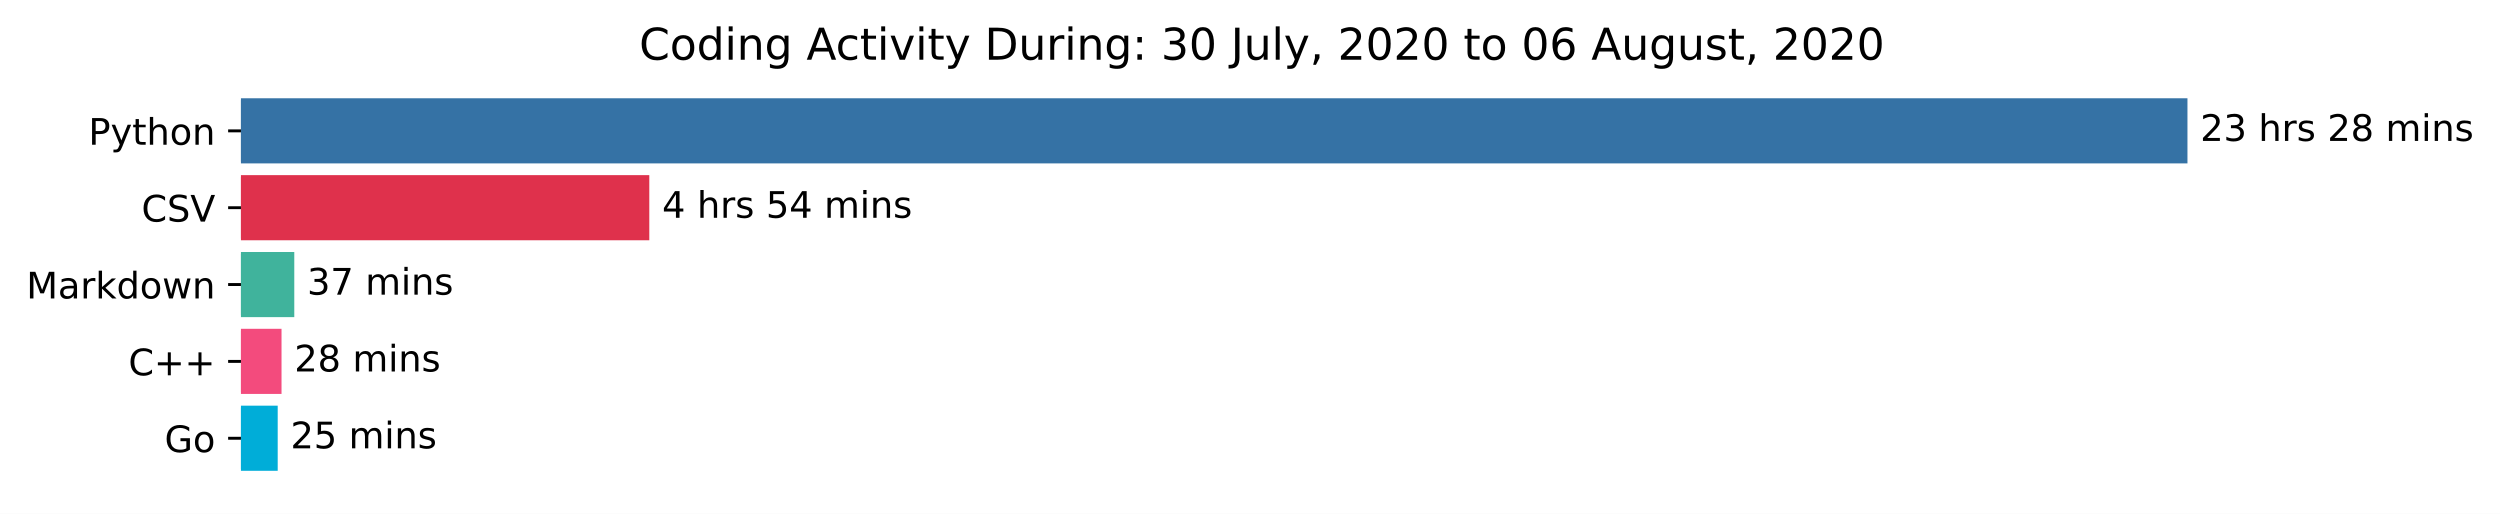
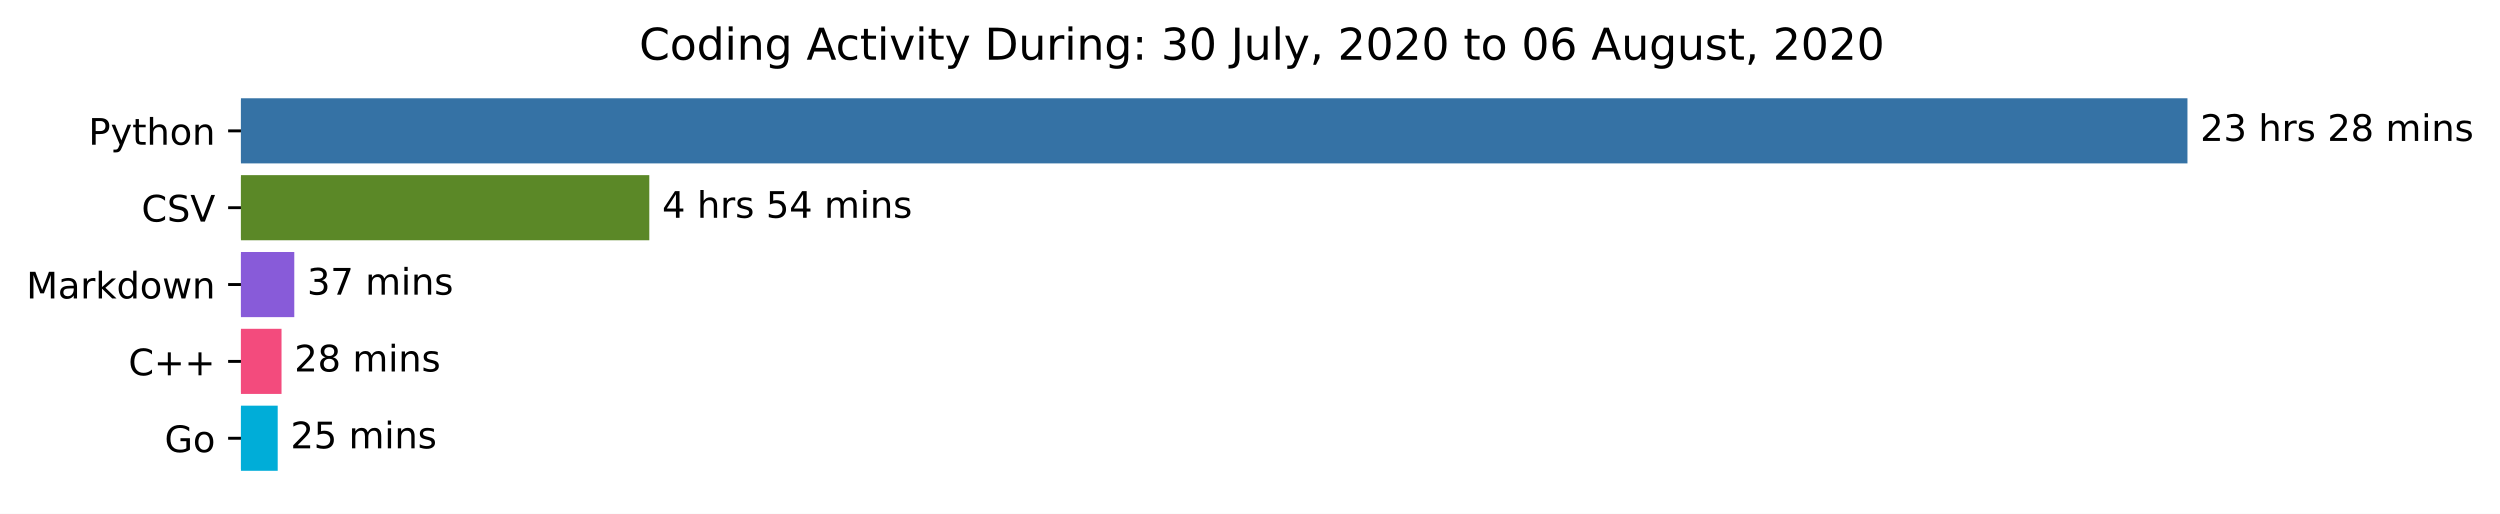
<svg xmlns="http://www.w3.org/2000/svg" xmlns:xlink="http://www.w3.org/1999/xlink" height="140.398pt" version="1.1" viewBox="0 0 683.177 140.398" width="683.177pt">
  <defs>
    <style type="text/css">*{stroke-linecap:butt;stroke-linejoin:round;}</style>
  </defs>
  <g id="figure_1">
    <g id="patch_1">
      <path d="M 0 140.398  L 683.177 140.398  L 683.177 0  L 0 0  z " style="fill:#ffffff;" />
    </g>
    <g id="axes_1">
      <g id="patch_2">
-         <path clip-path="url(#p3822869c76)" d="M 65.841 27.358  L 597.269 27.358  L 597.269 44.158  L 65.841 44.158  z " style="fill:#3572a5;stroke:#3572a5;stroke-linejoin:miter;" />
+         <path clip-path="url(#p65bb617fd1)" d="M 65.841 27.358  L 597.269 27.358  L 597.269 44.158  L 65.841 44.158  z " style="fill:#3572a5;stroke:#3572a5;stroke-linejoin:miter;" />
      </g>
      <g id="patch_3">
-         <path clip-path="url(#p3822869c76)" d="M 65.841 48.358  L 176.935 48.358  L 176.935 65.158  L 65.841 65.158  z " style="fill:#df314c;stroke:#df314c;stroke-linejoin:miter;" />
+         <path clip-path="url(#p65bb617fd1)" d="M 65.841 48.358  L 176.935 48.358  L 176.935 65.158  L 65.841 65.158  z " style="fill:#5b8827;stroke:#5b8827;stroke-linejoin:miter;" />
      </g>
      <g id="patch_4">
-         <path clip-path="url(#p3822869c76)" d="M 65.841 69.358  L 79.919 69.358  L 79.919 86.158  L 65.841 86.158  z " style="fill:#40b39c;stroke:#40b39c;stroke-linejoin:miter;" />
+         <path clip-path="url(#p65bb617fd1)" d="M 65.841 69.358  L 79.919 69.358  L 79.919 86.158  L 65.841 86.158  z " style="fill:#885bd9;stroke:#885bd9;stroke-linejoin:miter;" />
      </g>
      <g id="patch_5">
-         <path clip-path="url(#p3822869c76)" d="M 65.841 90.358  L 76.434 90.358  L 76.434 107.158  L 65.841 107.158  z " style="fill:#f34b7d;stroke:#f34b7d;stroke-linejoin:miter;" />
+         <path clip-path="url(#p65bb617fd1)" d="M 65.841 90.358  L 76.434 90.358  L 76.434 107.158  L 65.841 107.158  z " style="fill:#f34b7d;stroke:#f34b7d;stroke-linejoin:miter;" />
      </g>
      <g id="patch_6">
-         <path clip-path="url(#p3822869c76)" d="M 65.841 111.358  L 75.389 111.358  L 75.389 128.158  L 65.841 128.158  z " style="fill:#00add8;stroke:#00add8;stroke-linejoin:miter;" />
+         <path clip-path="url(#p65bb617fd1)" d="M 65.841 111.358  L 75.389 111.358  L 75.389 128.158  L 65.841 128.158  z " style="fill:#00add8;stroke:#00add8;stroke-linejoin:miter;" />
      </g>
      <g id="matplotlib.axis_1" />
      <g id="matplotlib.axis_2">
        <g id="ytick_1">
          <g id="line2d_1">
            <defs>
-               <path d="M 0 0  L -3.5 0  " id="m66d0867574" style="stroke:#000000;stroke-width:0.8;" />
+               <path d="M 0 0  L -3.5 0  " id="mfe6dbccb8f" style="stroke:#000000;stroke-width:0.8;" />
            </defs>
            <g>
-               <use style="stroke:#000000;stroke-width:0.8;" x="65.841" xlink:href="#m66d0867574" y="35.758" />
+               <use style="stroke:#000000;stroke-width:0.8;" x="65.841" xlink:href="#mfe6dbccb8f" y="35.758" />
            </g>
          </g>
          <g id="text_1">
            <g transform="translate(24.17813 39.55734)scale(0.1 -0.1)">
              <defs>
                <path d="M 19.672 64.797  L 19.672 37.406  L 32.078 37.406  Q 38.969 37.406 42.719 40.969  Q 46.484 44.531 46.484 51.125  Q 46.484 57.672 42.719 61.234  Q 38.969 64.797 32.078 64.797  z M 9.812 72.906  L 32.078 72.906  Q 44.344 72.906 50.609 67.359  Q 56.891 61.812 56.891 51.125  Q 56.891 40.328 50.609 34.812  Q 44.344 29.297 32.078 29.297  L 19.672 29.297  L 19.672 0  L 9.812 0  z " id="DejaVuSans-80" />
                <path d="M 32.172 -5.078  Q 28.375 -14.844 24.75 -17.812  Q 21.141 -20.797 15.094 -20.797  L 7.906 -20.797  L 7.906 -13.281  L 13.188 -13.281  Q 16.891 -13.281 18.938 -11.516  Q 21 -9.766 23.484 -3.219  L 25.094 0.875  L 2.984 54.688  L 12.5 54.688  L 29.594 11.922  L 46.688 54.688  L 56.203 54.688  z " id="DejaVuSans-121" />
                <path d="M 18.312 70.219  L 18.312 54.688  L 36.812 54.688  L 36.812 47.703  L 18.312 47.703  L 18.312 18.016  Q 18.312 11.328 20.141 9.422  Q 21.969 7.516 27.594 7.516  L 36.812 7.516  L 36.812 0  L 27.594 0  Q 17.188 0 13.234 3.875  Q 9.281 7.766 9.281 18.016  L 9.281 47.703  L 2.688 47.703  L 2.688 54.688  L 9.281 54.688  L 9.281 70.219  z " id="DejaVuSans-116" />
                <path d="M 54.891 33.016  L 54.891 0  L 45.906 0  L 45.906 32.719  Q 45.906 40.484 42.875 44.328  Q 39.844 48.188 33.797 48.188  Q 26.516 48.188 22.312 43.547  Q 18.109 38.922 18.109 30.906  L 18.109 0  L 9.078 0  L 9.078 75.984  L 18.109 75.984  L 18.109 46.188  Q 21.344 51.125 25.703 53.562  Q 30.078 56 35.797 56  Q 45.219 56 50.047 50.172  Q 54.891 44.344 54.891 33.016  z " id="DejaVuSans-104" />
                <path d="M 30.609 48.391  Q 23.391 48.391 19.188 42.75  Q 14.984 37.109 14.984 27.297  Q 14.984 17.484 19.156 11.844  Q 23.344 6.203 30.609 6.203  Q 37.797 6.203 41.984 11.859  Q 46.188 17.531 46.188 27.297  Q 46.188 37.016 41.984 42.703  Q 37.797 48.391 30.609 48.391  z M 30.609 56  Q 42.328 56 49.016 48.375  Q 55.719 40.766 55.719 27.297  Q 55.719 13.875 49.016 6.219  Q 42.328 -1.422 30.609 -1.422  Q 18.844 -1.422 12.172 6.219  Q 5.516 13.875 5.516 27.297  Q 5.516 40.766 12.172 48.375  Q 18.844 56 30.609 56  z " id="DejaVuSans-111" />
                <path d="M 54.891 33.016  L 54.891 0  L 45.906 0  L 45.906 32.719  Q 45.906 40.484 42.875 44.328  Q 39.844 48.188 33.797 48.188  Q 26.516 48.188 22.312 43.547  Q 18.109 38.922 18.109 30.906  L 18.109 0  L 9.078 0  L 9.078 54.688  L 18.109 54.688  L 18.109 46.188  Q 21.344 51.125 25.703 53.562  Q 30.078 56 35.797 56  Q 45.219 56 50.047 50.172  Q 54.891 44.344 54.891 33.016  z " id="DejaVuSans-110" />
              </defs>
              <use xlink:href="#DejaVuSans-80" />
              <use x="60.303" xlink:href="#DejaVuSans-121" />
              <use x="119.482" xlink:href="#DejaVuSans-116" />
              <use x="158.691" xlink:href="#DejaVuSans-104" />
              <use x="222.07" xlink:href="#DejaVuSans-111" />
              <use x="283.252" xlink:href="#DejaVuSans-110" />
            </g>
          </g>
        </g>
        <g id="ytick_2">
          <g id="line2d_2">
            <g>
-               <use style="stroke:#000000;stroke-width:0.8;" x="65.841" xlink:href="#m66d0867574" y="56.758" />
+               <use style="stroke:#000000;stroke-width:0.8;" x="65.841" xlink:href="#mfe6dbccb8f" y="56.758" />
            </g>
          </g>
          <g id="text_2">
            <g transform="translate(38.66875 60.55734)scale(0.1 -0.1)">
              <defs>
                <path d="M 64.406 67.281  L 64.406 56.891  Q 59.422 61.531 53.781 63.812  Q 48.141 66.109 41.797 66.109  Q 29.297 66.109 22.656 58.469  Q 16.016 50.828 16.016 36.375  Q 16.016 21.969 22.656 14.328  Q 29.297 6.688 41.797 6.688  Q 48.141 6.688 53.781 8.984  Q 59.422 11.281 64.406 15.922  L 64.406 5.609  Q 59.234 2.094 53.438 0.328  Q 47.656 -1.422 41.219 -1.422  Q 24.656 -1.422 15.125 8.703  Q 5.609 18.844 5.609 36.375  Q 5.609 53.953 15.125 64.078  Q 24.656 74.219 41.219 74.219  Q 47.75 74.219 53.531 72.484  Q 59.328 70.75 64.406 67.281  z " id="DejaVuSans-67" />
                <path d="M 53.516 70.516  L 53.516 60.891  Q 47.906 63.578 42.922 64.891  Q 37.938 66.219 33.297 66.219  Q 25.25 66.219 20.875 63.094  Q 16.5 59.969 16.5 54.203  Q 16.5 49.359 19.406 46.891  Q 22.312 44.438 30.422 42.922  L 36.375 41.703  Q 47.406 39.594 52.656 34.297  Q 57.906 29 57.906 20.125  Q 57.906 9.516 50.797 4.047  Q 43.703 -1.422 29.984 -1.422  Q 24.812 -1.422 18.969 -0.25  Q 13.141 0.922 6.891 3.219  L 6.891 13.375  Q 12.891 10.016 18.656 8.297  Q 24.422 6.594 29.984 6.594  Q 38.422 6.594 43.016 9.906  Q 47.609 13.234 47.609 19.391  Q 47.609 24.75 44.312 27.781  Q 41.016 30.812 33.5 32.328  L 27.484 33.5  Q 16.453 35.688 11.516 40.375  Q 6.594 45.062 6.594 53.422  Q 6.594 63.094 13.406 68.656  Q 20.219 74.219 32.172 74.219  Q 37.312 74.219 42.625 73.281  Q 47.953 72.359 53.516 70.516  z " id="DejaVuSans-83" />
                <path d="M 28.609 0  L 0.781 72.906  L 11.078 72.906  L 34.188 11.531  L 57.328 72.906  L 67.578 72.906  L 39.797 0  z " id="DejaVuSans-86" />
              </defs>
              <use xlink:href="#DejaVuSans-67" />
              <use x="69.824" xlink:href="#DejaVuSans-83" />
              <use x="133.301" xlink:href="#DejaVuSans-86" />
            </g>
          </g>
        </g>
        <g id="ytick_3">
          <g id="line2d_3">
            <g>
-               <use style="stroke:#000000;stroke-width:0.8;" x="65.841" xlink:href="#m66d0867574" y="77.758" />
+               <use style="stroke:#000000;stroke-width:0.8;" x="65.841" xlink:href="#mfe6dbccb8f" y="77.758" />
            </g>
          </g>
          <g id="text_3">
            <g transform="translate(7.2 81.55734)scale(0.1 -0.1)">
              <defs>
                <path d="M 9.812 72.906  L 24.516 72.906  L 43.109 23.297  L 61.812 72.906  L 76.516 72.906  L 76.516 0  L 66.891 0  L 66.891 64.016  L 48.094 14.016  L 38.188 14.016  L 19.391 64.016  L 19.391 0  L 9.812 0  z " id="DejaVuSans-77" />
                <path d="M 34.281 27.484  Q 23.391 27.484 19.188 25  Q 14.984 22.516 14.984 16.5  Q 14.984 11.719 18.141 8.906  Q 21.297 6.109 26.703 6.109  Q 34.188 6.109 38.703 11.406  Q 43.219 16.703 43.219 25.484  L 43.219 27.484  z M 52.203 31.203  L 52.203 0  L 43.219 0  L 43.219 8.297  Q 40.141 3.328 35.547 0.953  Q 30.953 -1.422 24.312 -1.422  Q 15.922 -1.422 10.953 3.297  Q 6 8.016 6 15.922  Q 6 25.141 12.172 29.828  Q 18.359 34.516 30.609 34.516  L 43.219 34.516  L 43.219 35.406  Q 43.219 41.609 39.141 45  Q 35.062 48.391 27.688 48.391  Q 23 48.391 18.547 47.266  Q 14.109 46.141 10.016 43.891  L 10.016 52.203  Q 14.938 54.109 19.578 55.047  Q 24.219 56 28.609 56  Q 40.484 56 46.344 49.844  Q 52.203 43.703 52.203 31.203  z " id="DejaVuSans-97" />
                <path d="M 41.109 46.297  Q 39.594 47.172 37.812 47.578  Q 36.031 48 33.891 48  Q 26.266 48 22.188 43.047  Q 18.109 38.094 18.109 28.812  L 18.109 0  L 9.078 0  L 9.078 54.688  L 18.109 54.688  L 18.109 46.188  Q 20.953 51.172 25.484 53.578  Q 30.031 56 36.531 56  Q 37.453 56 38.578 55.875  Q 39.703 55.766 41.062 55.516  z " id="DejaVuSans-114" />
                <path d="M 9.078 75.984  L 18.109 75.984  L 18.109 31.109  L 44.922 54.688  L 56.391 54.688  L 27.391 29.109  L 57.625 0  L 45.906 0  L 18.109 26.703  L 18.109 0  L 9.078 0  z " id="DejaVuSans-107" />
                <path d="M 45.406 46.391  L 45.406 75.984  L 54.391 75.984  L 54.391 0  L 45.406 0  L 45.406 8.203  Q 42.578 3.328 38.25 0.953  Q 33.938 -1.422 27.875 -1.422  Q 17.969 -1.422 11.734 6.484  Q 5.516 14.406 5.516 27.297  Q 5.516 40.188 11.734 48.094  Q 17.969 56 27.875 56  Q 33.938 56 38.25 53.625  Q 42.578 51.266 45.406 46.391  z M 14.797 27.297  Q 14.797 17.391 18.875 11.75  Q 22.953 6.109 30.078 6.109  Q 37.203 6.109 41.297 11.75  Q 45.406 17.391 45.406 27.297  Q 45.406 37.203 41.297 42.844  Q 37.203 48.484 30.078 48.484  Q 22.953 48.484 18.875 42.844  Q 14.797 37.203 14.797 27.297  z " id="DejaVuSans-100" />
                <path d="M 4.203 54.688  L 13.188 54.688  L 24.422 12.016  L 35.594 54.688  L 46.188 54.688  L 57.422 12.016  L 68.609 54.688  L 77.594 54.688  L 63.281 0  L 52.688 0  L 40.922 44.828  L 29.109 0  L 18.5 0  z " id="DejaVuSans-119" />
              </defs>
              <use xlink:href="#DejaVuSans-77" />
              <use x="86.279" xlink:href="#DejaVuSans-97" />
              <use x="147.559" xlink:href="#DejaVuSans-114" />
              <use x="188.672" xlink:href="#DejaVuSans-107" />
              <use x="246.582" xlink:href="#DejaVuSans-100" />
              <use x="310.059" xlink:href="#DejaVuSans-111" />
              <use x="371.24" xlink:href="#DejaVuSans-119" />
              <use x="453.027" xlink:href="#DejaVuSans-110" />
            </g>
          </g>
        </g>
        <g id="ytick_4">
          <g id="line2d_4">
            <g>
-               <use style="stroke:#000000;stroke-width:0.8;" x="65.841" xlink:href="#m66d0867574" y="98.758" />
+               <use style="stroke:#000000;stroke-width:0.8;" x="65.841" xlink:href="#mfe6dbccb8f" y="98.758" />
            </g>
          </g>
          <g id="text_4">
            <g transform="translate(35.09844 102.5573)scale(0.1 -0.1)">
              <defs>
                <path d="M 46 62.703  L 46 35.5  L 73.188 35.5  L 73.188 27.203  L 46 27.203  L 46 0  L 37.797 0  L 37.797 27.203  L 10.594 27.203  L 10.594 35.5  L 37.797 35.5  L 37.797 62.703  z " id="DejaVuSans-43" />
              </defs>
              <use xlink:href="#DejaVuSans-67" />
              <use x="69.824" xlink:href="#DejaVuSans-43" />
              <use x="153.613" xlink:href="#DejaVuSans-43" />
            </g>
          </g>
        </g>
        <g id="ytick_5">
          <g id="line2d_5">
            <g>
-               <use style="stroke:#000000;stroke-width:0.8;" x="65.841" xlink:href="#m66d0867574" y="119.758" />
+               <use style="stroke:#000000;stroke-width:0.8;" x="65.841" xlink:href="#mfe6dbccb8f" y="119.758" />
            </g>
          </g>
          <g id="text_5">
            <g transform="translate(44.97344 123.5573)scale(0.1 -0.1)">
              <defs>
                <path d="M 59.516 10.406  L 59.516 29.984  L 43.406 29.984  L 43.406 38.094  L 69.281 38.094  L 69.281 6.781  Q 63.578 2.734 56.688 0.656  Q 49.812 -1.422 42 -1.422  Q 24.906 -1.422 15.25 8.562  Q 5.609 18.562 5.609 36.375  Q 5.609 54.25 15.25 64.234  Q 24.906 74.219 42 74.219  Q 49.125 74.219 55.547 72.453  Q 61.969 70.703 67.391 67.281  L 67.391 56.781  Q 61.922 61.422 55.766 63.766  Q 49.609 66.109 42.828 66.109  Q 29.438 66.109 22.719 58.641  Q 16.016 51.172 16.016 36.375  Q 16.016 21.625 22.719 14.156  Q 29.438 6.688 42.828 6.688  Q 48.047 6.688 52.141 7.594  Q 56.25 8.5 59.516 10.406  z " id="DejaVuSans-71" />
              </defs>
              <use xlink:href="#DejaVuSans-71" />
              <use x="77.49" xlink:href="#DejaVuSans-111" />
            </g>
          </g>
        </g>
      </g>
      <g id="text_6">
        <g transform="translate(601.2692 38.5175)scale(0.1 -0.1)">
          <defs>
            <path d="M 19.188 8.297  L 53.609 8.297  L 53.609 0  L 7.328 0  L 7.328 8.297  Q 12.938 14.109 22.625 23.891  Q 32.328 33.688 34.812 36.531  Q 39.547 41.844 41.422 45.531  Q 43.312 49.219 43.312 52.781  Q 43.312 58.594 39.234 62.25  Q 35.156 65.922 28.609 65.922  Q 23.969 65.922 18.812 64.312  Q 13.672 62.703 7.812 59.422  L 7.812 69.391  Q 13.766 71.781 18.938 73  Q 24.125 74.219 28.422 74.219  Q 39.75 74.219 46.484 68.547  Q 53.219 62.891 53.219 53.422  Q 53.219 48.922 51.531 44.891  Q 49.859 40.875 45.406 35.406  Q 44.188 33.984 37.641 27.219  Q 31.109 20.453 19.188 8.297  z " id="DejaVuSans-50" />
            <path d="M 40.578 39.312  Q 47.656 37.797 51.625 33  Q 55.609 28.219 55.609 21.188  Q 55.609 10.406 48.188 4.484  Q 40.766 -1.422 27.094 -1.422  Q 22.516 -1.422 17.656 -0.516  Q 12.797 0.391 7.625 2.203  L 7.625 11.719  Q 11.719 9.328 16.594 8.109  Q 21.484 6.891 26.812 6.891  Q 36.078 6.891 40.938 10.547  Q 45.797 14.203 45.797 21.188  Q 45.797 27.641 41.281 31.266  Q 36.766 34.906 28.719 34.906  L 20.219 34.906  L 20.219 43.016  L 29.109 43.016  Q 36.375 43.016 40.234 45.922  Q 44.094 48.828 44.094 54.297  Q 44.094 59.906 40.109 62.906  Q 36.141 65.922 28.719 65.922  Q 24.656 65.922 20.016 65.031  Q 15.375 64.156 9.812 62.312  L 9.812 71.094  Q 15.438 72.656 20.344 73.438  Q 25.25 74.219 29.594 74.219  Q 40.828 74.219 47.359 69.109  Q 53.906 64.016 53.906 55.328  Q 53.906 49.266 50.438 45.094  Q 46.969 40.922 40.578 39.312  z " id="DejaVuSans-51" />
            <path id="DejaVuSans-32" />
            <path d="M 44.281 53.078  L 44.281 44.578  Q 40.484 46.531 36.375 47.5  Q 32.281 48.484 27.875 48.484  Q 21.188 48.484 17.844 46.438  Q 14.5 44.391 14.5 40.281  Q 14.5 37.156 16.891 35.375  Q 19.281 33.594 26.516 31.984  L 29.594 31.297  Q 39.156 29.25 43.188 25.516  Q 47.219 21.781 47.219 15.094  Q 47.219 7.469 41.188 3.016  Q 35.156 -1.422 24.609 -1.422  Q 20.219 -1.422 15.453 -0.562  Q 10.688 0.297 5.422 2  L 5.422 11.281  Q 10.406 8.688 15.234 7.391  Q 20.062 6.109 24.812 6.109  Q 31.156 6.109 34.562 8.281  Q 37.984 10.453 37.984 14.406  Q 37.984 18.062 35.516 20.016  Q 33.062 21.969 24.703 23.781  L 21.578 24.516  Q 13.234 26.266 9.516 29.906  Q 5.812 33.547 5.812 39.891  Q 5.812 47.609 11.281 51.797  Q 16.75 56 26.812 56  Q 31.781 56 36.172 55.266  Q 40.578 54.547 44.281 53.078  z " id="DejaVuSans-115" />
            <path d="M 31.781 34.625  Q 24.75 34.625 20.719 30.859  Q 16.703 27.094 16.703 20.516  Q 16.703 13.922 20.719 10.156  Q 24.75 6.391 31.781 6.391  Q 38.812 6.391 42.859 10.172  Q 46.922 13.969 46.922 20.516  Q 46.922 27.094 42.891 30.859  Q 38.875 34.625 31.781 34.625  z M 21.922 38.812  Q 15.578 40.375 12.031 44.719  Q 8.5 49.078 8.5 55.328  Q 8.5 64.062 14.719 69.141  Q 20.953 74.219 31.781 74.219  Q 42.672 74.219 48.875 69.141  Q 55.078 64.062 55.078 55.328  Q 55.078 49.078 51.531 44.719  Q 48 40.375 41.703 38.812  Q 48.828 37.156 52.797 32.312  Q 56.781 27.484 56.781 20.516  Q 56.781 9.906 50.312 4.234  Q 43.844 -1.422 31.781 -1.422  Q 19.734 -1.422 13.25 4.234  Q 6.781 9.906 6.781 20.516  Q 6.781 27.484 10.781 32.312  Q 14.797 37.156 21.922 38.812  z M 18.312 54.391  Q 18.312 48.734 21.844 45.562  Q 25.391 42.391 31.781 42.391  Q 38.141 42.391 41.719 45.562  Q 45.312 48.734 45.312 54.391  Q 45.312 60.062 41.719 63.234  Q 38.141 66.406 31.781 66.406  Q 25.391 66.406 21.844 63.234  Q 18.312 60.062 18.312 54.391  z " id="DejaVuSans-56" />
            <path d="M 52 44.188  Q 55.375 50.25 60.062 53.125  Q 64.75 56 71.094 56  Q 79.641 56 84.281 50.016  Q 88.922 44.047 88.922 33.016  L 88.922 0  L 79.891 0  L 79.891 32.719  Q 79.891 40.578 77.094 44.375  Q 74.312 48.188 68.609 48.188  Q 61.625 48.188 57.562 43.547  Q 53.516 38.922 53.516 30.906  L 53.516 0  L 44.484 0  L 44.484 32.719  Q 44.484 40.625 41.703 44.406  Q 38.922 48.188 33.109 48.188  Q 26.219 48.188 22.156 43.531  Q 18.109 38.875 18.109 30.906  L 18.109 0  L 9.078 0  L 9.078 54.688  L 18.109 54.688  L 18.109 46.188  Q 21.188 51.219 25.484 53.609  Q 29.781 56 35.688 56  Q 41.656 56 45.828 52.969  Q 50 49.953 52 44.188  z " id="DejaVuSans-109" />
            <path d="M 9.422 54.688  L 18.406 54.688  L 18.406 0  L 9.422 0  z M 9.422 75.984  L 18.406 75.984  L 18.406 64.594  L 9.422 64.594  z " id="DejaVuSans-105" />
          </defs>
          <use xlink:href="#DejaVuSans-50" />
          <use x="63.623" xlink:href="#DejaVuSans-51" />
          <use x="127.246" xlink:href="#DejaVuSans-32" />
          <use x="159.033" xlink:href="#DejaVuSans-104" />
          <use x="222.412" xlink:href="#DejaVuSans-114" />
          <use x="263.525" xlink:href="#DejaVuSans-115" />
          <use x="315.625" xlink:href="#DejaVuSans-32" />
          <use x="347.412" xlink:href="#DejaVuSans-50" />
          <use x="411.035" xlink:href="#DejaVuSans-56" />
          <use x="474.658" xlink:href="#DejaVuSans-32" />
          <use x="506.445" xlink:href="#DejaVuSans-109" />
          <use x="603.857" xlink:href="#DejaVuSans-105" />
          <use x="631.641" xlink:href="#DejaVuSans-110" />
          <use x="695.02" xlink:href="#DejaVuSans-115" />
        </g>
      </g>
      <g id="text_7">
        <g transform="translate(180.9353 59.5175)scale(0.1 -0.1)">
          <defs>
            <path d="M 37.797 64.312  L 12.891 25.391  L 37.797 25.391  z M 35.203 72.906  L 47.609 72.906  L 47.609 25.391  L 58.016 25.391  L 58.016 17.188  L 47.609 17.188  L 47.609 0  L 37.797 0  L 37.797 17.188  L 4.891 17.188  L 4.891 26.703  z " id="DejaVuSans-52" />
            <path d="M 10.797 72.906  L 49.516 72.906  L 49.516 64.594  L 19.828 64.594  L 19.828 46.734  Q 21.969 47.469 24.109 47.828  Q 26.266 48.188 28.422 48.188  Q 40.625 48.188 47.75 41.5  Q 54.891 34.812 54.891 23.391  Q 54.891 11.625 47.562 5.094  Q 40.234 -1.422 26.906 -1.422  Q 22.312 -1.422 17.547 -0.641  Q 12.797 0.141 7.719 1.703  L 7.719 11.625  Q 12.109 9.234 16.797 8.062  Q 21.484 6.891 26.703 6.891  Q 35.156 6.891 40.078 11.328  Q 45.016 15.766 45.016 23.391  Q 45.016 31 40.078 35.438  Q 35.156 39.891 26.703 39.891  Q 22.75 39.891 18.812 39.016  Q 14.891 38.141 10.797 36.281  z " id="DejaVuSans-53" />
          </defs>
          <use xlink:href="#DejaVuSans-52" />
          <use x="63.623" xlink:href="#DejaVuSans-32" />
          <use x="95.41" xlink:href="#DejaVuSans-104" />
          <use x="158.789" xlink:href="#DejaVuSans-114" />
          <use x="199.902" xlink:href="#DejaVuSans-115" />
          <use x="252.002" xlink:href="#DejaVuSans-32" />
          <use x="283.789" xlink:href="#DejaVuSans-53" />
          <use x="347.412" xlink:href="#DejaVuSans-52" />
          <use x="411.035" xlink:href="#DejaVuSans-32" />
          <use x="442.822" xlink:href="#DejaVuSans-109" />
          <use x="540.234" xlink:href="#DejaVuSans-105" />
          <use x="568.018" xlink:href="#DejaVuSans-110" />
          <use x="631.396" xlink:href="#DejaVuSans-115" />
        </g>
      </g>
      <g id="text_8">
        <g transform="translate(83.91913 80.5175)scale(0.1 -0.1)">
          <defs>
            <path d="M 8.203 72.906  L 55.078 72.906  L 55.078 68.703  L 28.609 0  L 18.312 0  L 43.219 64.594  L 8.203 64.594  z " id="DejaVuSans-55" />
          </defs>
          <use xlink:href="#DejaVuSans-51" />
          <use x="63.623" xlink:href="#DejaVuSans-55" />
          <use x="127.246" xlink:href="#DejaVuSans-32" />
          <use x="159.033" xlink:href="#DejaVuSans-109" />
          <use x="256.445" xlink:href="#DejaVuSans-105" />
          <use x="284.229" xlink:href="#DejaVuSans-110" />
          <use x="347.607" xlink:href="#DejaVuSans-115" />
        </g>
      </g>
      <g id="text_9">
        <g transform="translate(80.43435 101.5175)scale(0.1 -0.1)">
          <use xlink:href="#DejaVuSans-50" />
          <use x="63.623" xlink:href="#DejaVuSans-56" />
          <use x="127.246" xlink:href="#DejaVuSans-32" />
          <use x="159.033" xlink:href="#DejaVuSans-109" />
          <use x="256.445" xlink:href="#DejaVuSans-105" />
          <use x="284.229" xlink:href="#DejaVuSans-110" />
          <use x="347.607" xlink:href="#DejaVuSans-115" />
        </g>
      </g>
      <g id="text_10">
        <g transform="translate(79.38891 122.5175)scale(0.1 -0.1)">
          <use xlink:href="#DejaVuSans-50" />
          <use x="63.623" xlink:href="#DejaVuSans-53" />
          <use x="127.246" xlink:href="#DejaVuSans-32" />
          <use x="159.033" xlink:href="#DejaVuSans-109" />
          <use x="256.445" xlink:href="#DejaVuSans-105" />
          <use x="284.229" xlink:href="#DejaVuSans-110" />
          <use x="347.607" xlink:href="#DejaVuSans-115" />
        </g>
      </g>
      <g id="text_11">
        <g transform="translate(174.6684 16.31812)scale(0.12 -0.12)">
          <defs>
            <path d="M 45.406 27.984  Q 45.406 37.75 41.375 43.109  Q 37.359 48.484 30.078 48.484  Q 22.859 48.484 18.828 43.109  Q 14.797 37.75 14.797 27.984  Q 14.797 18.266 18.828 12.891  Q 22.859 7.516 30.078 7.516  Q 37.359 7.516 41.375 12.891  Q 45.406 18.266 45.406 27.984  z M 54.391 6.781  Q 54.391 -7.172 48.188 -13.984  Q 42 -20.797 29.203 -20.797  Q 24.469 -20.797 20.266 -20.094  Q 16.062 -19.391 12.109 -17.922  L 12.109 -9.188  Q 16.062 -11.328 19.922 -12.344  Q 23.781 -13.375 27.781 -13.375  Q 36.625 -13.375 41.016 -8.766  Q 45.406 -4.156 45.406 5.172  L 45.406 9.625  Q 42.625 4.781 38.281 2.391  Q 33.938 0 27.875 0  Q 17.828 0 11.672 7.656  Q 5.516 15.328 5.516 27.984  Q 5.516 40.672 11.672 48.328  Q 17.828 56 27.875 56  Q 33.938 56 38.281 53.609  Q 42.625 51.219 45.406 46.391  L 45.406 54.688  L 54.391 54.688  z " id="DejaVuSans-103" />
            <path d="M 34.188 63.188  L 20.797 26.906  L 47.609 26.906  z M 28.609 72.906  L 39.797 72.906  L 67.578 0  L 57.328 0  L 50.688 18.703  L 17.828 18.703  L 11.188 0  L 0.781 0  z " id="DejaVuSans-65" />
            <path d="M 48.781 52.594  L 48.781 44.188  Q 44.969 46.297 41.141 47.344  Q 37.312 48.391 33.406 48.391  Q 24.656 48.391 19.812 42.844  Q 14.984 37.312 14.984 27.297  Q 14.984 17.281 19.812 11.734  Q 24.656 6.203 33.406 6.203  Q 37.312 6.203 41.141 7.25  Q 44.969 8.297 48.781 10.406  L 48.781 2.094  Q 45.016 0.344 40.984 -0.531  Q 36.969 -1.422 32.422 -1.422  Q 20.062 -1.422 12.781 6.344  Q 5.516 14.109 5.516 27.297  Q 5.516 40.672 12.859 48.328  Q 20.219 56 33.016 56  Q 37.156 56 41.109 55.141  Q 45.062 54.297 48.781 52.594  z " id="DejaVuSans-99" />
            <path d="M 2.984 54.688  L 12.5 54.688  L 29.594 8.797  L 46.688 54.688  L 56.203 54.688  L 35.688 0  L 23.484 0  z " id="DejaVuSans-118" />
            <path d="M 19.672 64.797  L 19.672 8.109  L 31.594 8.109  Q 46.688 8.109 53.688 14.938  Q 60.688 21.781 60.688 36.531  Q 60.688 51.172 53.688 57.984  Q 46.688 64.797 31.594 64.797  z M 9.812 72.906  L 30.078 72.906  Q 51.266 72.906 61.172 64.094  Q 71.094 55.281 71.094 36.531  Q 71.094 17.672 61.125 8.828  Q 51.172 0 30.078 0  L 9.812 0  z " id="DejaVuSans-68" />
            <path d="M 8.5 21.578  L 8.5 54.688  L 17.484 54.688  L 17.484 21.922  Q 17.484 14.156 20.5 10.266  Q 23.531 6.391 29.594 6.391  Q 36.859 6.391 41.078 11.031  Q 45.312 15.672 45.312 23.688  L 45.312 54.688  L 54.297 54.688  L 54.297 0  L 45.312 0  L 45.312 8.406  Q 42.047 3.422 37.719 1  Q 33.406 -1.422 27.688 -1.422  Q 18.266 -1.422 13.375 4.438  Q 8.5 10.297 8.5 21.578  z M 31.109 56  z " id="DejaVuSans-117" />
            <path d="M 11.719 12.406  L 22.016 12.406  L 22.016 0  L 11.719 0  z M 11.719 51.703  L 22.016 51.703  L 22.016 39.312  L 11.719 39.312  z " id="DejaVuSans-58" />
            <path d="M 31.781 66.406  Q 24.172 66.406 20.328 58.906  Q 16.5 51.422 16.5 36.375  Q 16.5 21.391 20.328 13.891  Q 24.172 6.391 31.781 6.391  Q 39.453 6.391 43.281 13.891  Q 47.125 21.391 47.125 36.375  Q 47.125 51.422 43.281 58.906  Q 39.453 66.406 31.781 66.406  z M 31.781 74.219  Q 44.047 74.219 50.516 64.516  Q 56.984 54.828 56.984 36.375  Q 56.984 17.969 50.516 8.266  Q 44.047 -1.422 31.781 -1.422  Q 19.531 -1.422 13.062 8.266  Q 6.594 17.969 6.594 36.375  Q 6.594 54.828 13.062 64.516  Q 19.531 74.219 31.781 74.219  z " id="DejaVuSans-48" />
            <path d="M 9.812 72.906  L 19.672 72.906  L 19.672 5.078  Q 19.672 -8.109 14.672 -14.062  Q 9.672 -20.016 -1.422 -20.016  L -5.172 -20.016  L -5.172 -11.719  L -2.094 -11.719  Q 4.438 -11.719 7.125 -8.047  Q 9.812 -4.391 9.812 5.078  z " id="DejaVuSans-74" />
            <path d="M 9.422 75.984  L 18.406 75.984  L 18.406 0  L 9.422 0  z " id="DejaVuSans-108" />
            <path d="M 11.719 12.406  L 22.016 12.406  L 22.016 4  L 14.016 -11.625  L 7.719 -11.625  L 11.719 4  z " id="DejaVuSans-44" />
            <path d="M 33.016 40.375  Q 26.375 40.375 22.484 35.828  Q 18.609 31.297 18.609 23.391  Q 18.609 15.531 22.484 10.953  Q 26.375 6.391 33.016 6.391  Q 39.656 6.391 43.531 10.953  Q 47.406 15.531 47.406 23.391  Q 47.406 31.297 43.531 35.828  Q 39.656 40.375 33.016 40.375  z M 52.594 71.297  L 52.594 62.312  Q 48.875 64.062 45.094 64.984  Q 41.312 65.922 37.594 65.922  Q 27.828 65.922 22.672 59.328  Q 17.531 52.734 16.797 39.406  Q 19.672 43.656 24.016 45.922  Q 28.375 48.188 33.594 48.188  Q 44.578 48.188 50.953 41.516  Q 57.328 34.859 57.328 23.391  Q 57.328 12.156 50.688 5.359  Q 44.047 -1.422 33.016 -1.422  Q 20.359 -1.422 13.672 8.266  Q 6.984 17.969 6.984 36.375  Q 6.984 53.656 15.188 63.938  Q 23.391 74.219 37.203 74.219  Q 40.922 74.219 44.703 73.484  Q 48.484 72.75 52.594 71.297  z " id="DejaVuSans-54" />
          </defs>
          <use xlink:href="#DejaVuSans-67" />
          <use x="69.824" xlink:href="#DejaVuSans-111" />
          <use x="131.006" xlink:href="#DejaVuSans-100" />
          <use x="194.482" xlink:href="#DejaVuSans-105" />
          <use x="222.266" xlink:href="#DejaVuSans-110" />
          <use x="285.645" xlink:href="#DejaVuSans-103" />
          <use x="349.121" xlink:href="#DejaVuSans-32" />
          <use x="380.908" xlink:href="#DejaVuSans-65" />
          <use x="447.566" xlink:href="#DejaVuSans-99" />
          <use x="502.547" xlink:href="#DejaVuSans-116" />
          <use x="541.756" xlink:href="#DejaVuSans-105" />
          <use x="569.539" xlink:href="#DejaVuSans-118" />
          <use x="628.719" xlink:href="#DejaVuSans-105" />
          <use x="656.502" xlink:href="#DejaVuSans-116" />
          <use x="695.711" xlink:href="#DejaVuSans-121" />
          <use x="754.891" xlink:href="#DejaVuSans-32" />
          <use x="786.678" xlink:href="#DejaVuSans-68" />
          <use x="863.68" xlink:href="#DejaVuSans-117" />
          <use x="927.059" xlink:href="#DejaVuSans-114" />
          <use x="968.172" xlink:href="#DejaVuSans-105" />
          <use x="995.955" xlink:href="#DejaVuSans-110" />
          <use x="1059.334" xlink:href="#DejaVuSans-103" />
          <use x="1122.811" xlink:href="#DejaVuSans-58" />
          <use x="1156.502" xlink:href="#DejaVuSans-32" />
          <use x="1188.289" xlink:href="#DejaVuSans-51" />
          <use x="1251.912" xlink:href="#DejaVuSans-48" />
          <use x="1315.535" xlink:href="#DejaVuSans-32" />
          <use x="1347.322" xlink:href="#DejaVuSans-74" />
          <use x="1376.814" xlink:href="#DejaVuSans-117" />
          <use x="1440.193" xlink:href="#DejaVuSans-108" />
          <use x="1467.977" xlink:href="#DejaVuSans-121" />
          <use x="1527.156" xlink:href="#DejaVuSans-44" />
          <use x="1558.943" xlink:href="#DejaVuSans-32" />
          <use x="1590.73" xlink:href="#DejaVuSans-50" />
          <use x="1654.354" xlink:href="#DejaVuSans-48" />
          <use x="1717.977" xlink:href="#DejaVuSans-50" />
          <use x="1781.6" xlink:href="#DejaVuSans-48" />
          <use x="1845.223" xlink:href="#DejaVuSans-32" />
          <use x="1877.01" xlink:href="#DejaVuSans-116" />
          <use x="1916.219" xlink:href="#DejaVuSans-111" />
          <use x="1977.4" xlink:href="#DejaVuSans-32" />
          <use x="2009.188" xlink:href="#DejaVuSans-48" />
          <use x="2072.811" xlink:href="#DejaVuSans-54" />
          <use x="2136.434" xlink:href="#DejaVuSans-32" />
          <use x="2168.221" xlink:href="#DejaVuSans-65" />
          <use x="2236.629" xlink:href="#DejaVuSans-117" />
          <use x="2300.008" xlink:href="#DejaVuSans-103" />
          <use x="2363.484" xlink:href="#DejaVuSans-117" />
          <use x="2426.863" xlink:href="#DejaVuSans-115" />
          <use x="2478.963" xlink:href="#DejaVuSans-116" />
          <use x="2518.172" xlink:href="#DejaVuSans-44" />
          <use x="2549.959" xlink:href="#DejaVuSans-32" />
          <use x="2581.746" xlink:href="#DejaVuSans-50" />
          <use x="2645.369" xlink:href="#DejaVuSans-48" />
          <use x="2708.992" xlink:href="#DejaVuSans-50" />
          <use x="2772.615" xlink:href="#DejaVuSans-48" />
        </g>
      </g>
    </g>
  </g>
  <defs>
-     <clipPath id="p3822869c76">
+     <clipPath id="p65bb617fd1">
      <rect height="110.88" width="558" x="65.841" y="22.318" />
    </clipPath>
  </defs>
</svg>
